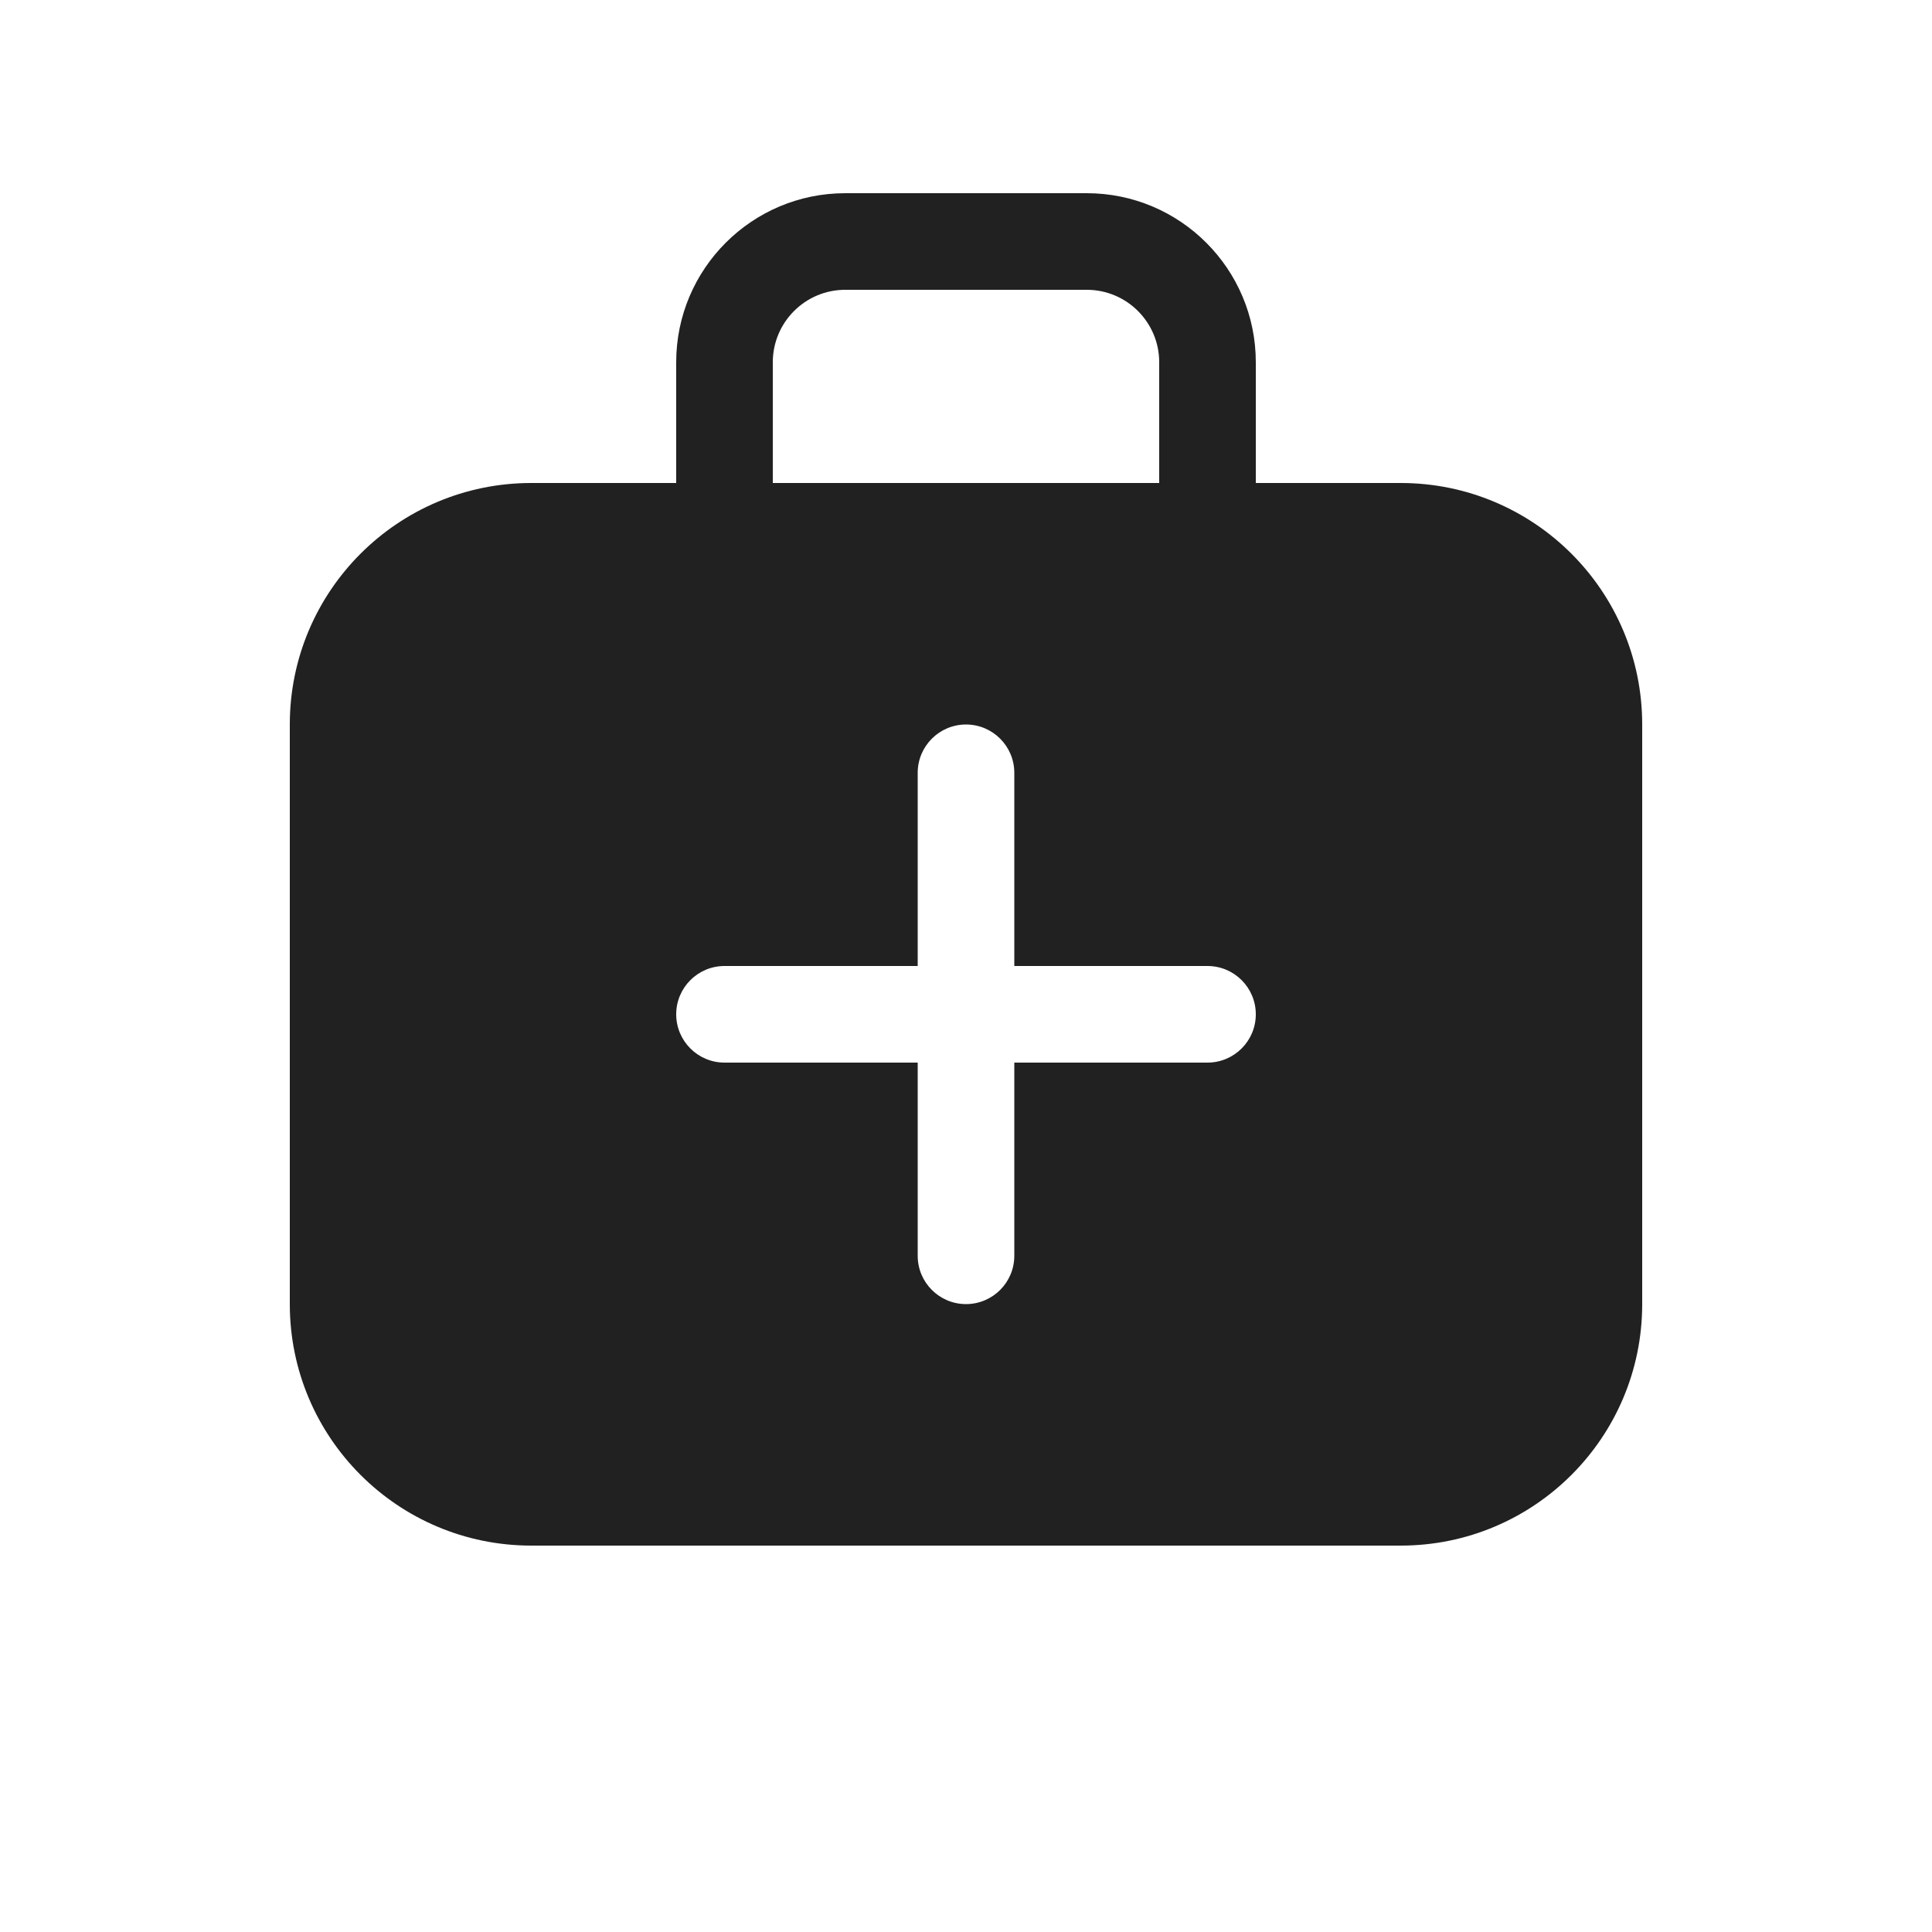
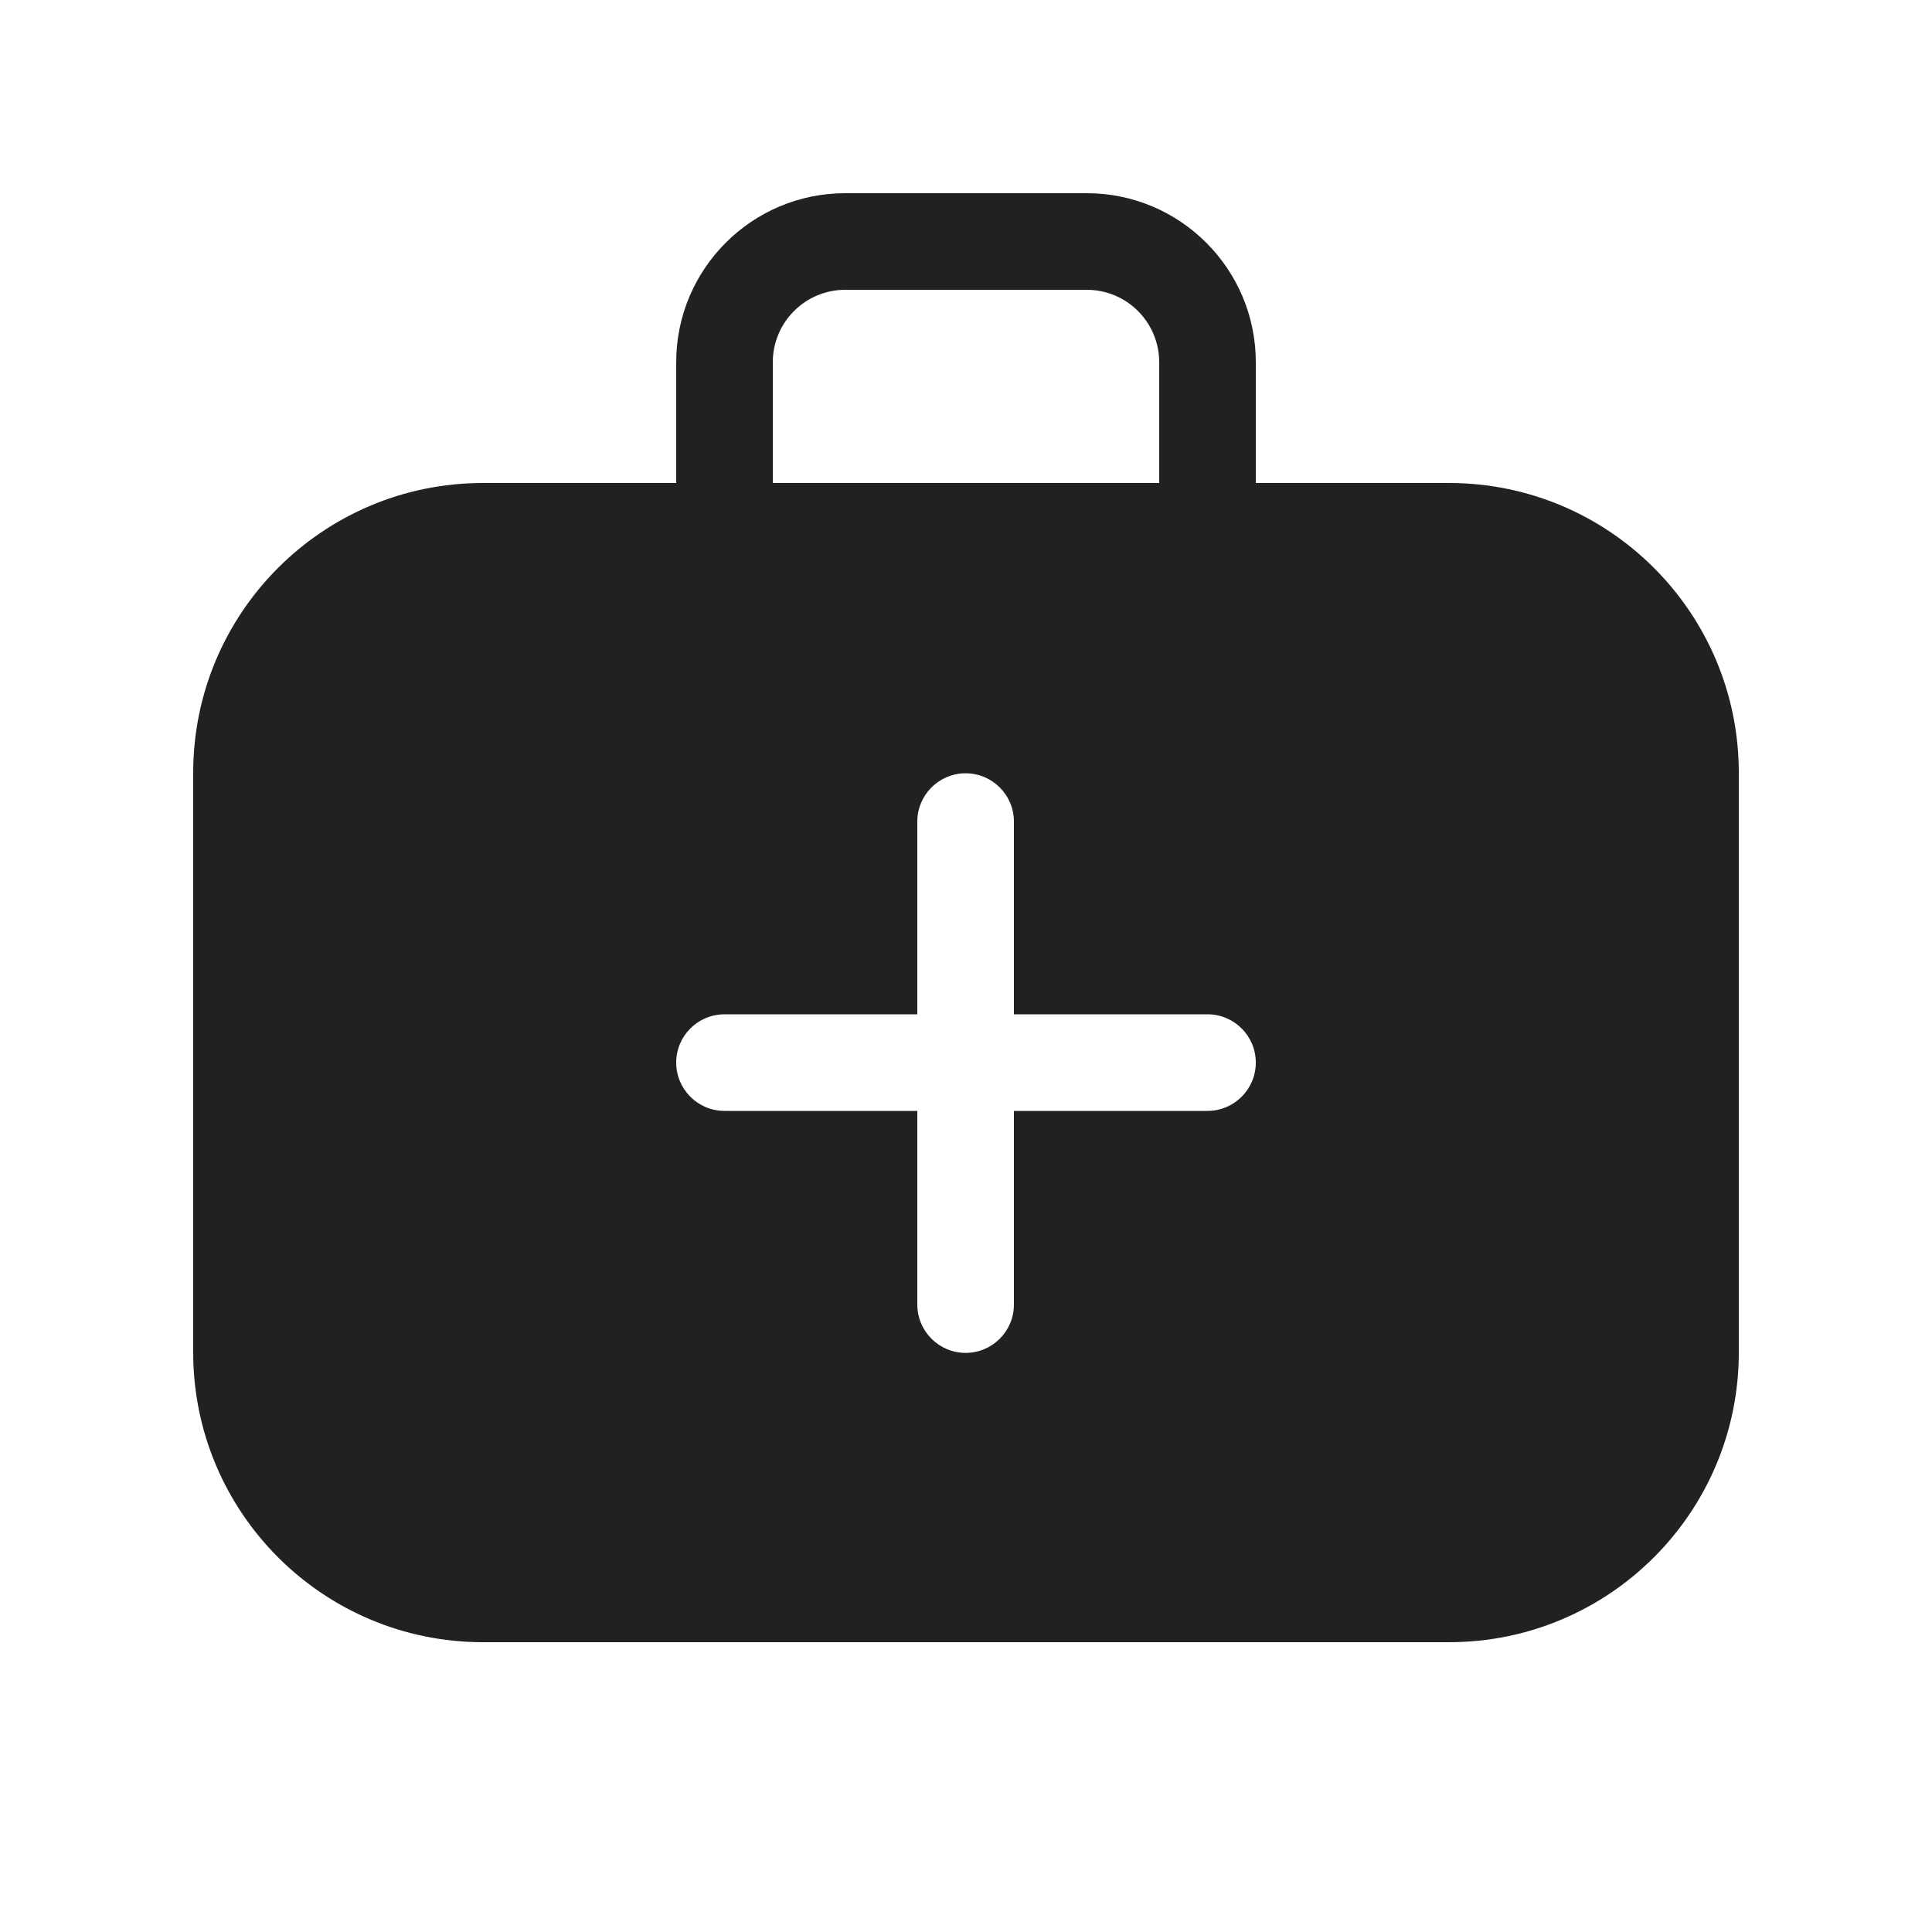
<svg xmlns="http://www.w3.org/2000/svg" width="20" height="20" viewBox="0 0 20 20" fill="none">
-   <path d="M7 5V3.75C7 2.784 7.784 2 8.75 2H11.25C12.216 2 13 2.784 13 3.75V5H14.5C15.881 5 17 6.119 17 7.5V13.5C17 14.881 15.881 16 14.5 16H5.5C4.119 16 3 14.881 3 13.5V7.5C3 6.119 4.119 5 5.5 5H7ZM8 5H12V3.75C12 3.336 11.664 3 11.25 3H8.75C8.336 3 8 3.336 8 3.75V5ZM10.5 8C10.5 7.724 10.276 7.5 10 7.5C9.724 7.5 9.5 7.724 9.5 8V10H7.5C7.224 10 7 10.224 7 10.5C7 10.776 7.224 11 7.5 11H9.5V13C9.5 13.276 9.724 13.5 10 13.5C10.276 13.5 10.5 13.276 10.5 13V11H12.5C12.776 11 13 10.776 13 10.5C13 10.224 12.776 10 12.5 10H10.5V8Z" fill="#212121" />
+   <path d="M11.25 2C12.216 2 13 2.784 13 3.75V5H15C16.657 5 18 6.343 18 8V14C18 15.657 16.657 17 15 17H5C3.343 17 2 15.657 2 14V8C2 6.343 3.343 5 5 5H7V3.75C7 2.784 7.784 2 8.75 2H11.25ZM9.996 8.005C9.72 8.005 9.496 8.229 9.496 8.505V10.5H7.5C7.224 10.5 7 10.724 7 11C7 11.276 7.224 11.5 7.5 11.5H9.496V13.505C9.496 13.781 9.72 14.005 9.996 14.005C10.272 14.005 10.496 13.781 10.496 13.505V11.5H12.5C12.776 11.5 13 11.276 13 11C13 10.724 12.776 10.5 12.5 10.5H10.496V8.505C10.496 8.229 10.272 8.005 9.996 8.005ZM8.75 3C8.336 3 8 3.336 8 3.75V5H12V3.75C12 3.336 11.664 3 11.25 3H8.75Z" fill="#212121" />
</svg>
